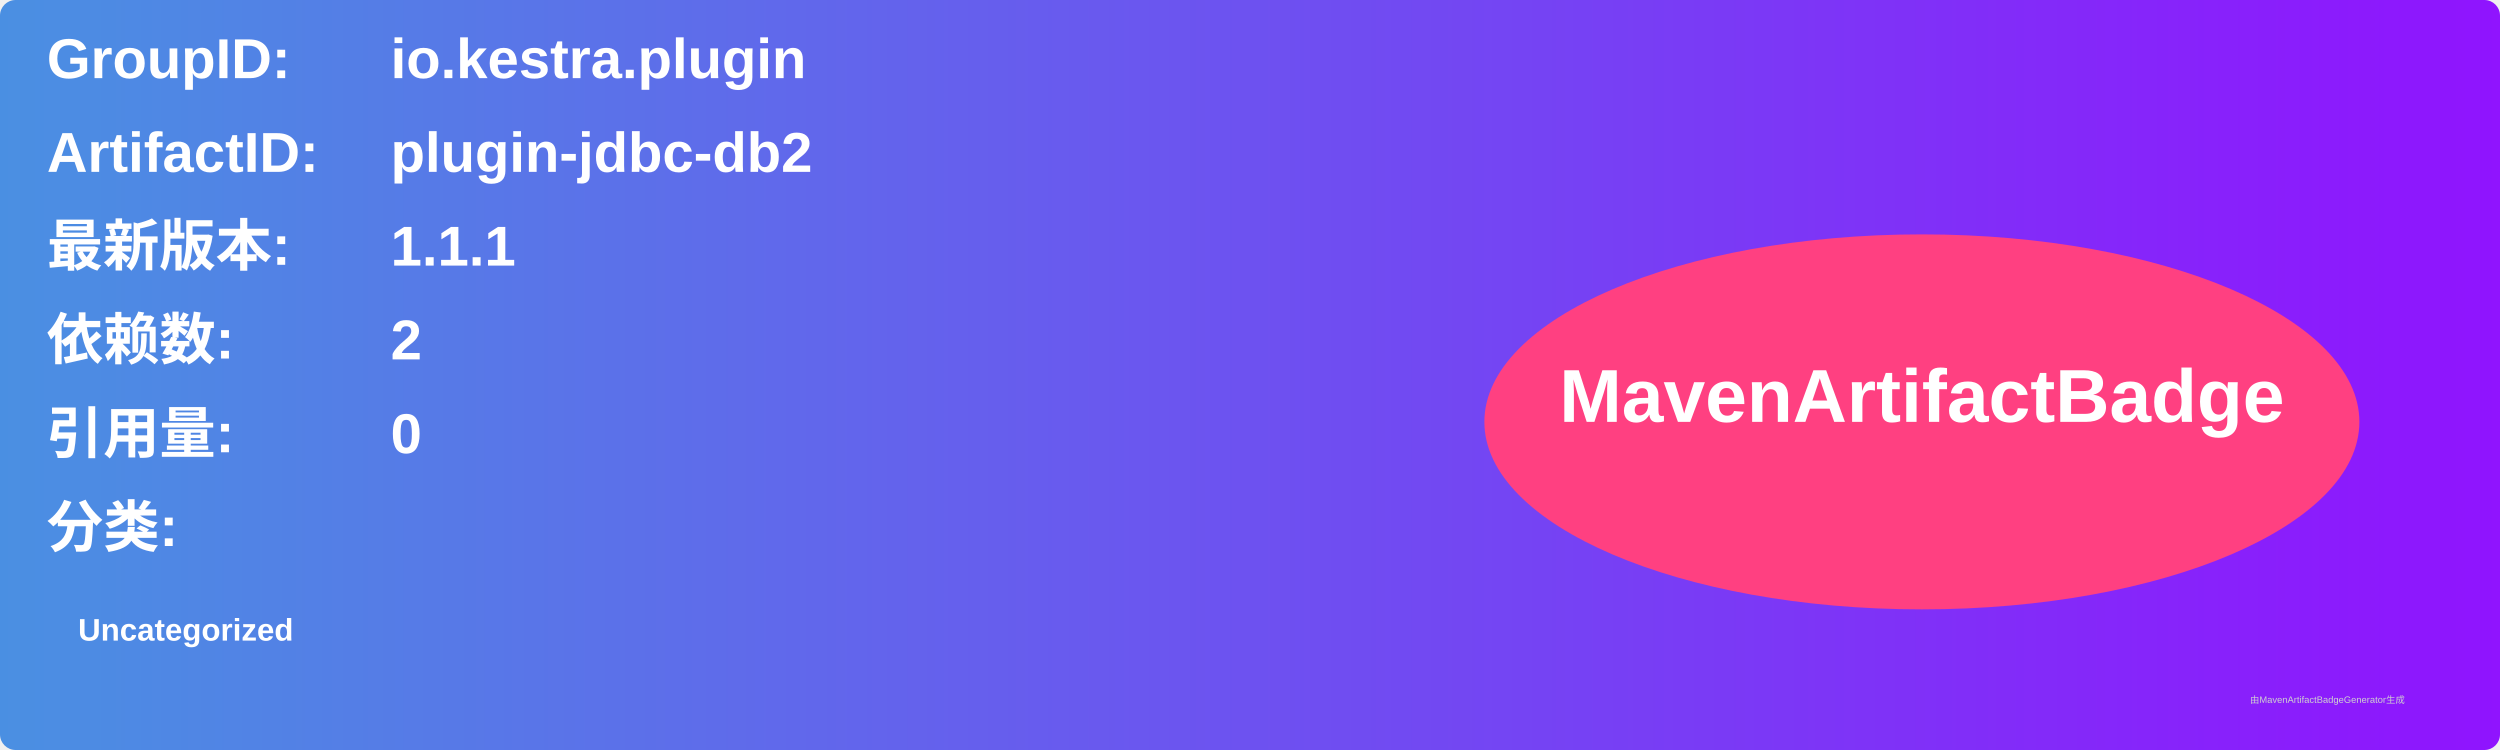
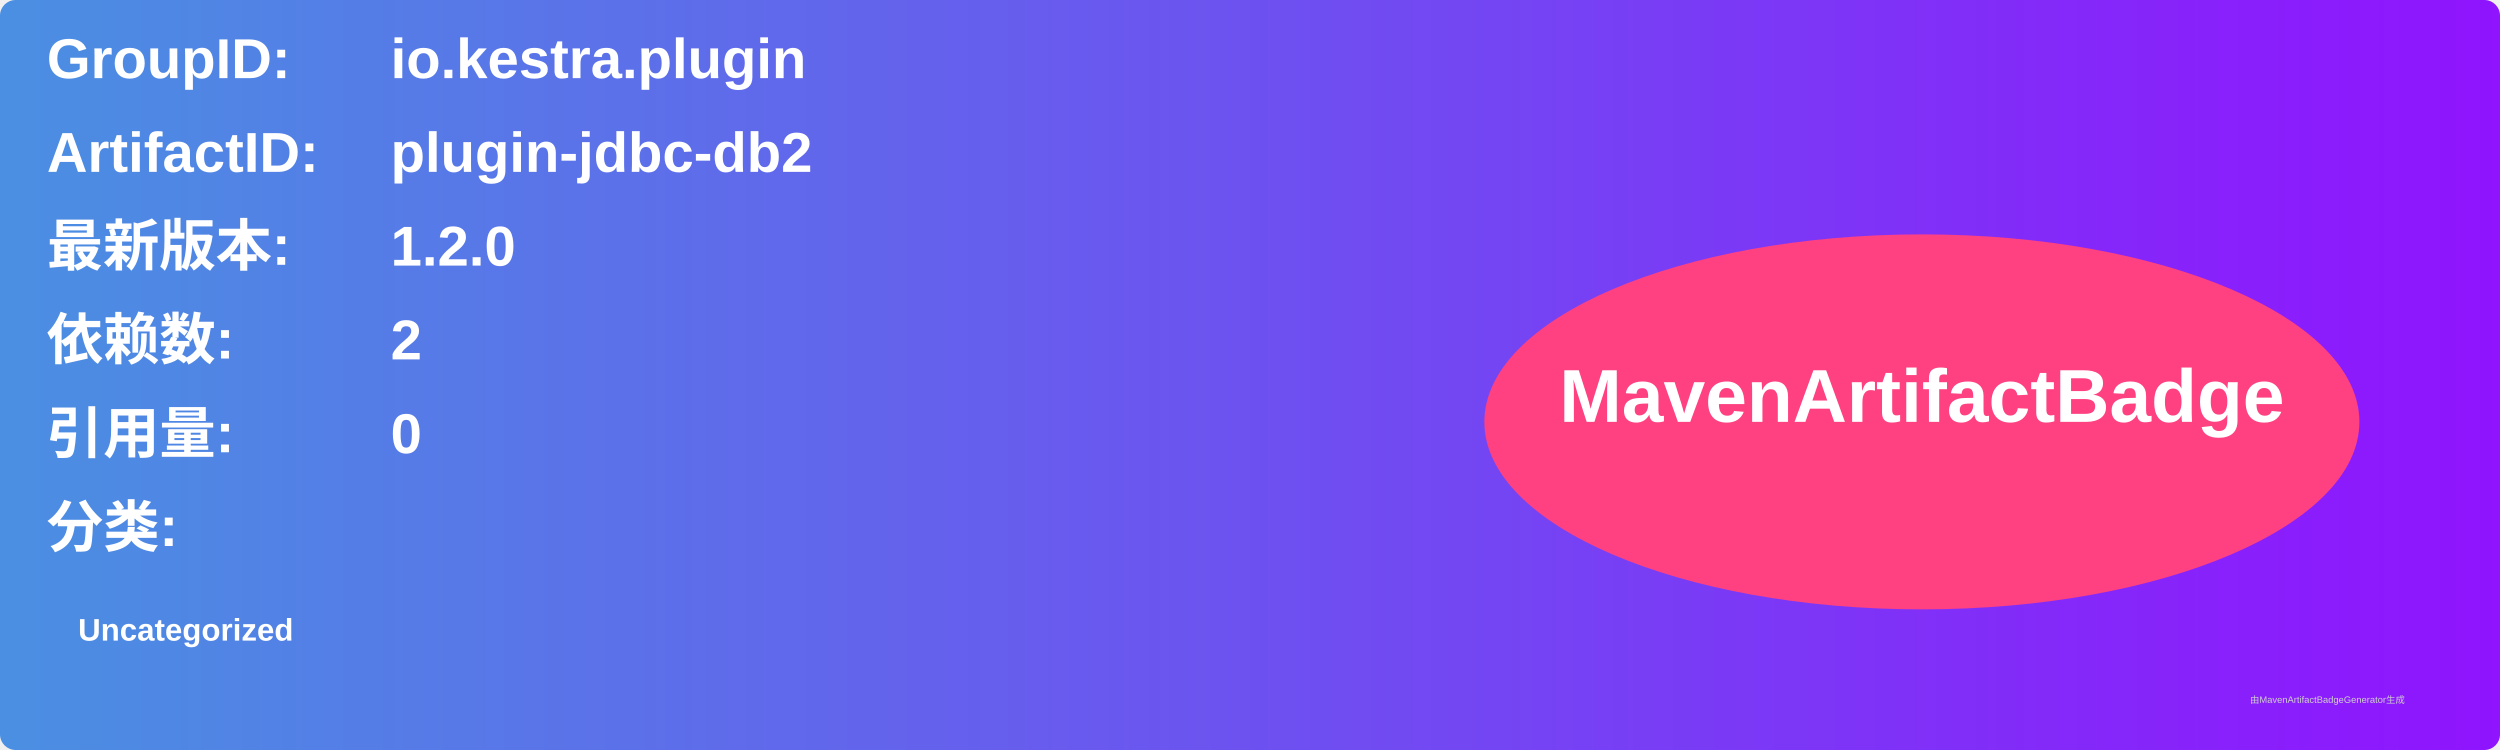
<svg xmlns="http://www.w3.org/2000/svg" width="800" height="240" viewBox="0 0 800 240">
  <linearGradient id="grad" x1="0%" y1="0%" x2="100%" y2="0%">
    <stop offset="0%" stop-color="#4a90e2" />
    <stop offset="100%" stop-color="#9013fe" />
  </linearGradient>
  <rect width="100%" height="100%" rx="5" ry="5" fill="url(#grad)" />
  <g transform="translate(15, 15)">
    <text x="0" y="10" font-family="Arial" font-size="18" fill="white" font-weight="bold" width="260">GroupID:</text>
    <text x="110" y="10" font-family="Arial" font-size="18" fill="white" font-weight="bold" width="460">io.kestra.plugin</text>
    <text x="0" y="40" font-family="Arial" font-size="18" fill="white" font-weight="bold" width="260">ArtifactID:</text>
    <text x="110" y="40" font-family="Arial" font-size="18" fill="white" font-weight="bold" width="460">plugin-jdbc-db2</text>
    <text x="0" y="70" font-family="Arial" font-size="18" fill="white" font-weight="bold">最新版本:</text>
    <text x="110" y="70" font-family="Arial" font-size="18" fill="white" font-weight="bold">
-       <tspan font-weight="bold">1.1.1</tspan>
+       <tspan font-weight="bold">1.2.0</tspan>
    </text>
    <text x="0" y="100" font-family="Arial" font-size="18" fill="white" font-weight="bold">依赖数: </text>
    <text x="110" y="100" font-family="Arial" font-size="18" fill="white">
      <tspan font-weight="bold">2</tspan>
    </text>
    <text x="0" y="130" font-family="Arial" font-size="18" fill="white" font-weight="bold">引用量: </text>
    <text x="110" y="130" font-family="Arial" font-size="18" fill="white">
      <tspan font-weight="bold">0</tspan>
    </text>
    <text x="0" y="160" font-family="Arial" font-size="18" fill="white" font-weight="bold">分类:</text>
    <text x="10" y="190" font-family="Arial" font-size="10" fill="white">
      <tspan font-weight="bold">Uncategorized</tspan>
    </text>
    <ellipse cx="600" cy="120" rx="140" ry="60" fill="#ff4081" />
    <text x="600" y="120" text-anchor="middle" font-family="Arial" font-size="24" fill="white" font-weight="bold">MavenArtifactBadge</text>
  </g>
  <text x="720" y="225" font-family="Arial" font-size="3" fill="#d0d0d0">由MavenArtifactBadgeGenerator生成</text>
</svg>
